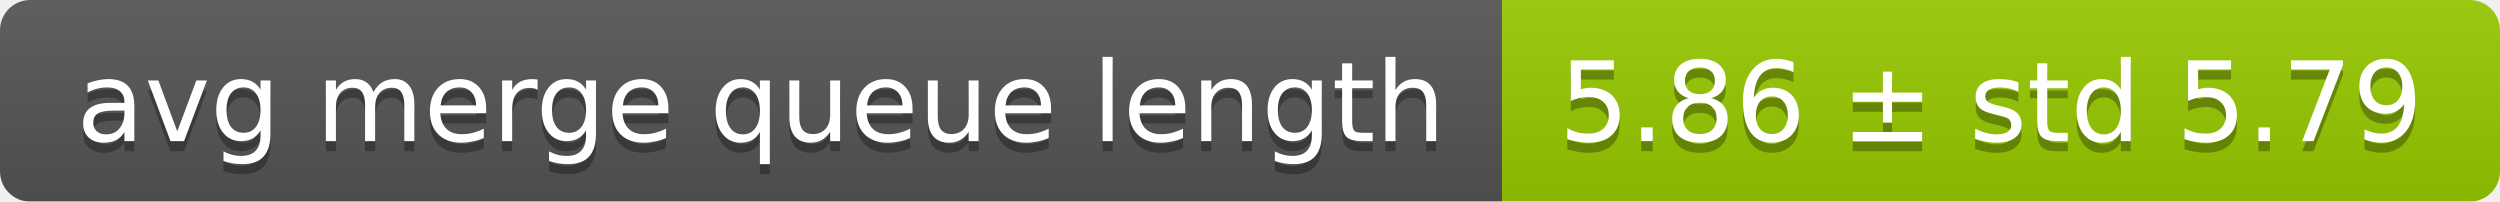
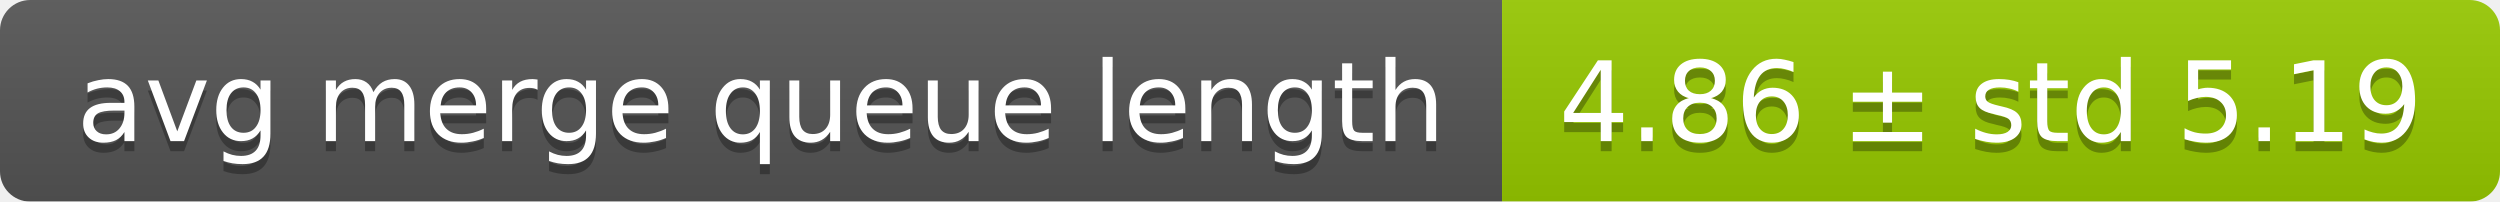
<svg xmlns="http://www.w3.org/2000/svg" width="248" height="20">
  <linearGradient id="smooth" x2="0" y2="100%">
    <stop offset="0" stop-color="#bbb" stop-opacity=".1" />
    <stop offset="1" stop-opacity=".1" />
  </linearGradient>
  <mask id="round">
    <rect width="248" height="20" rx="3" fill="#fff" />
  </mask>
  <g mask="url(#round)">
    <rect width="149" height="20" fill="#555" />
    <rect x="149" width="99" height="20" fill="#97ca00" />
    <rect width="248" height="20" fill="url(#smooth)" />
  </g>
  <g fill="#fff" text-anchor="middle" font-family="DejaVu Sans,Verdana,Geneva,sans-serif" font-size="11">
    <text x="75.5" y="15" fill="#010101" fill-opacity=".3">avg merge queue length</text>
    <text x="75.5" y="14">avg merge queue length</text>
-     <text x="197.5" y="15" fill="#010101" fill-opacity=".3">5.86 ± std 5.79</text>
-     <text x="197.5" y="14">5.86 ± std 5.79</text>
+     <text x="197.5" y="15" fill="#010101" fill-opacity=".3">4.86 ± std 5.19</text>
+     <text x="197.5" y="14">4.86 ± std 5.19</text>
  </g>
</svg>
